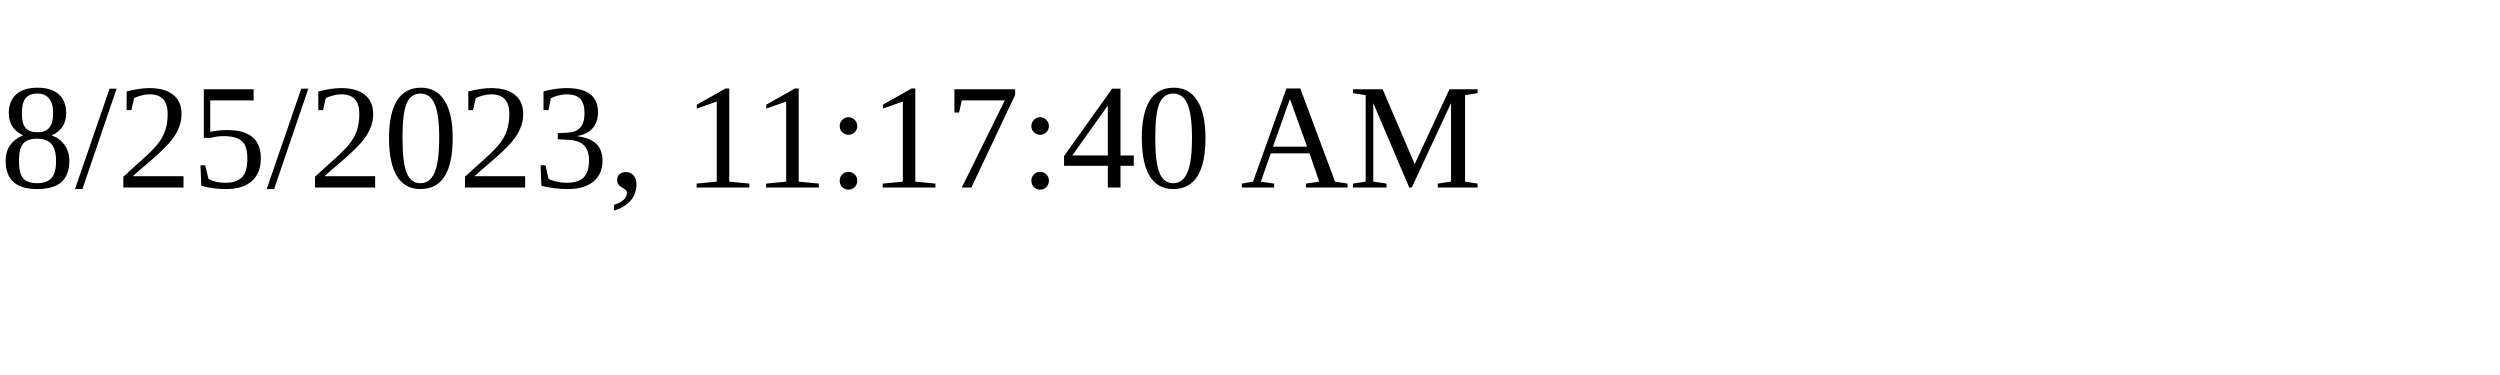
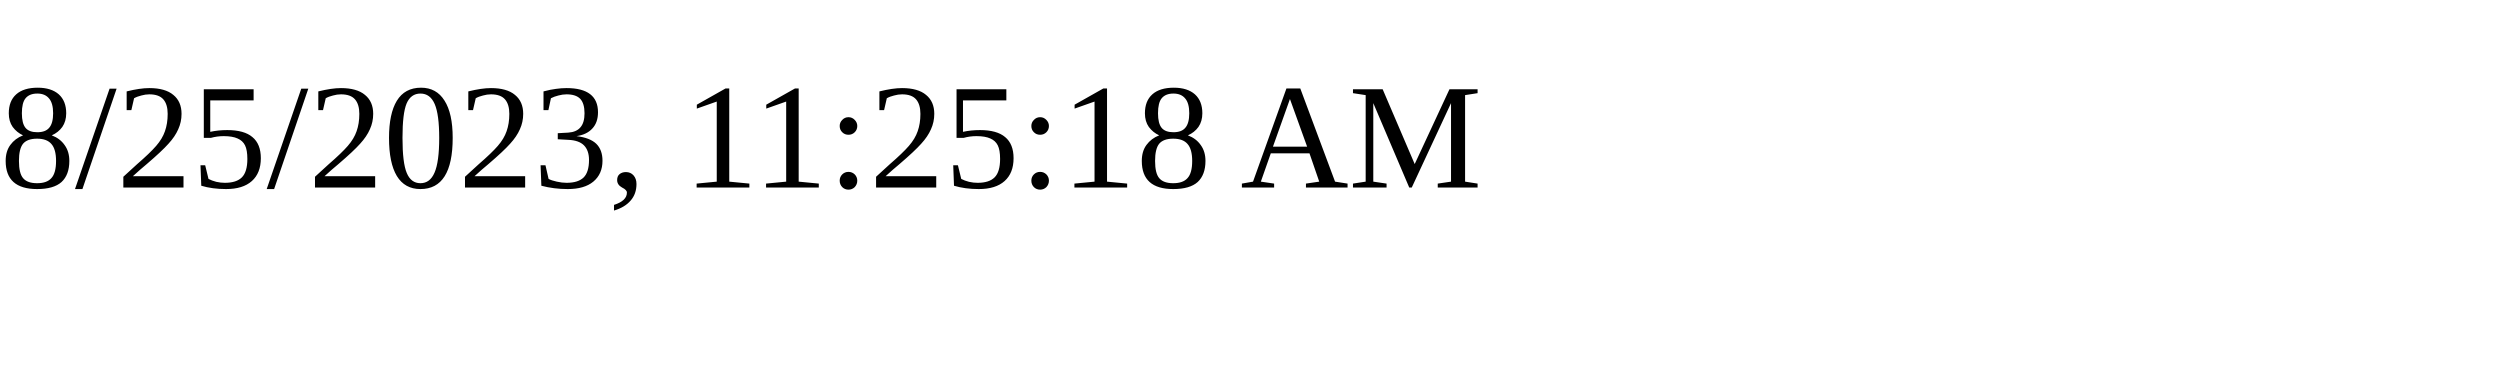
<svg xmlns="http://www.w3.org/2000/svg" height="30" width="200">
-   <text x="0" y="15">8/25/2023, 11:17:40 AM</text>
+   <text x="0" y="15">8/25/2023, 11:25:18 AM</text>
</svg>
